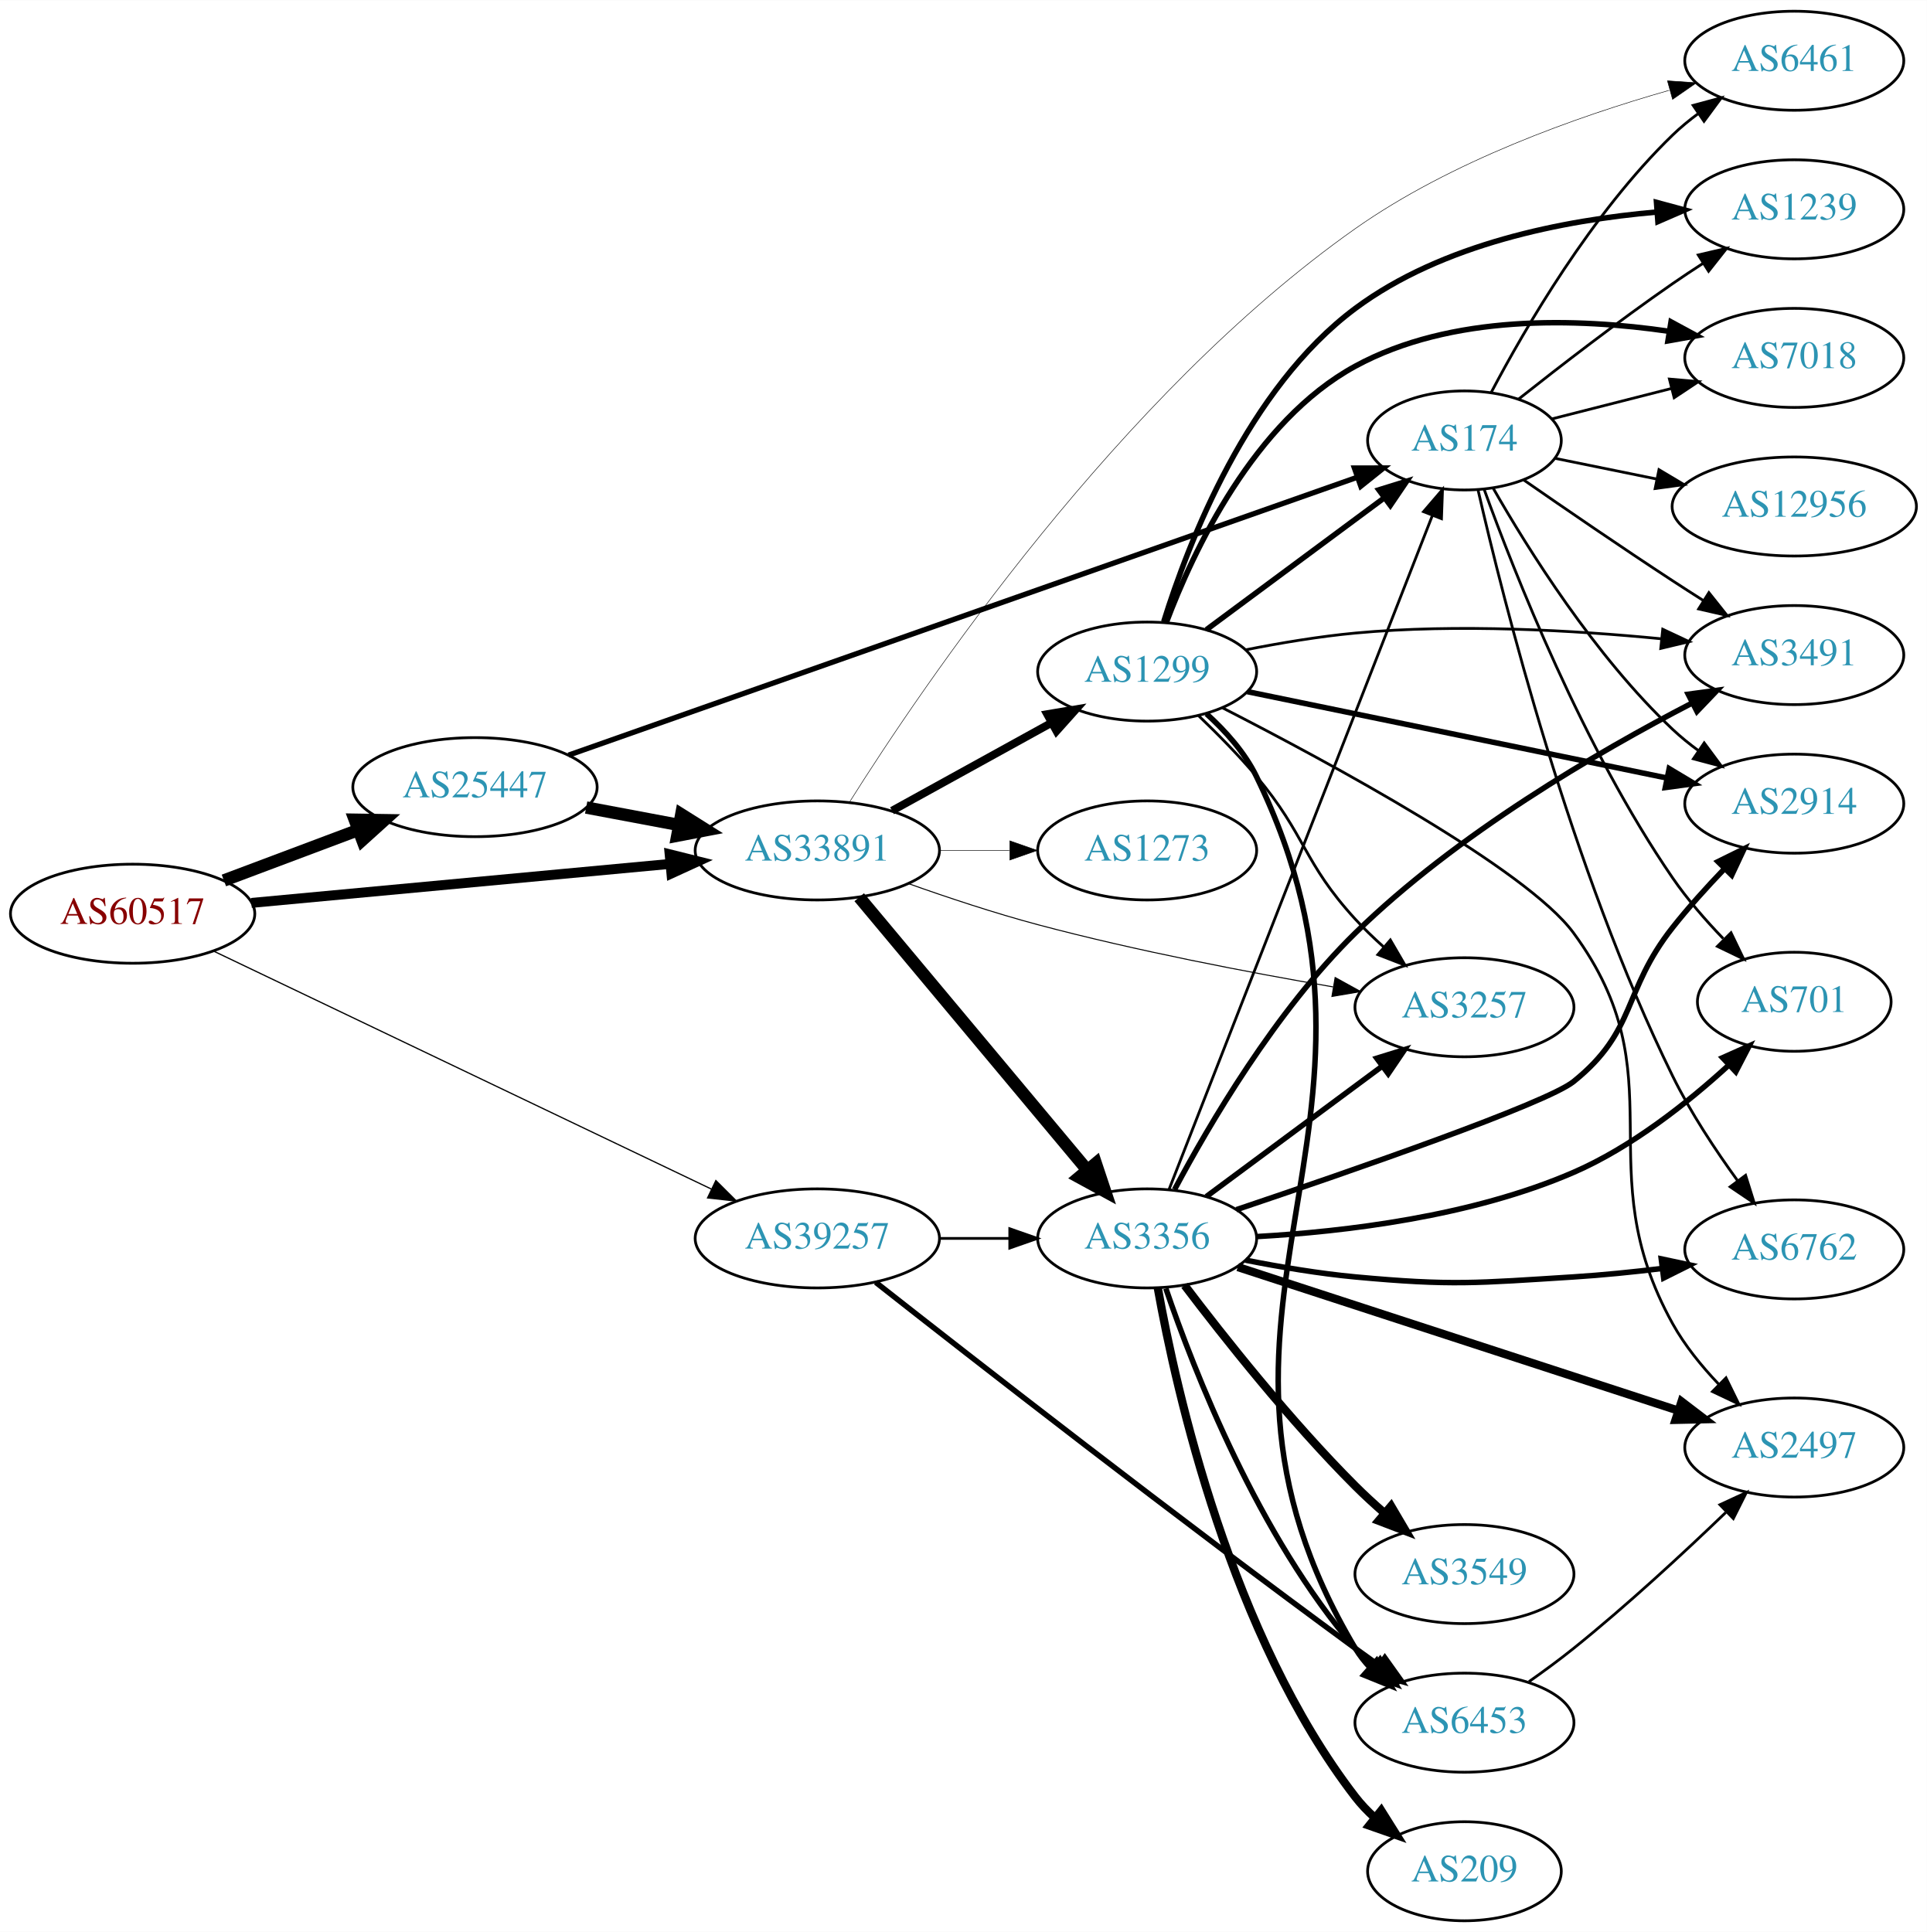
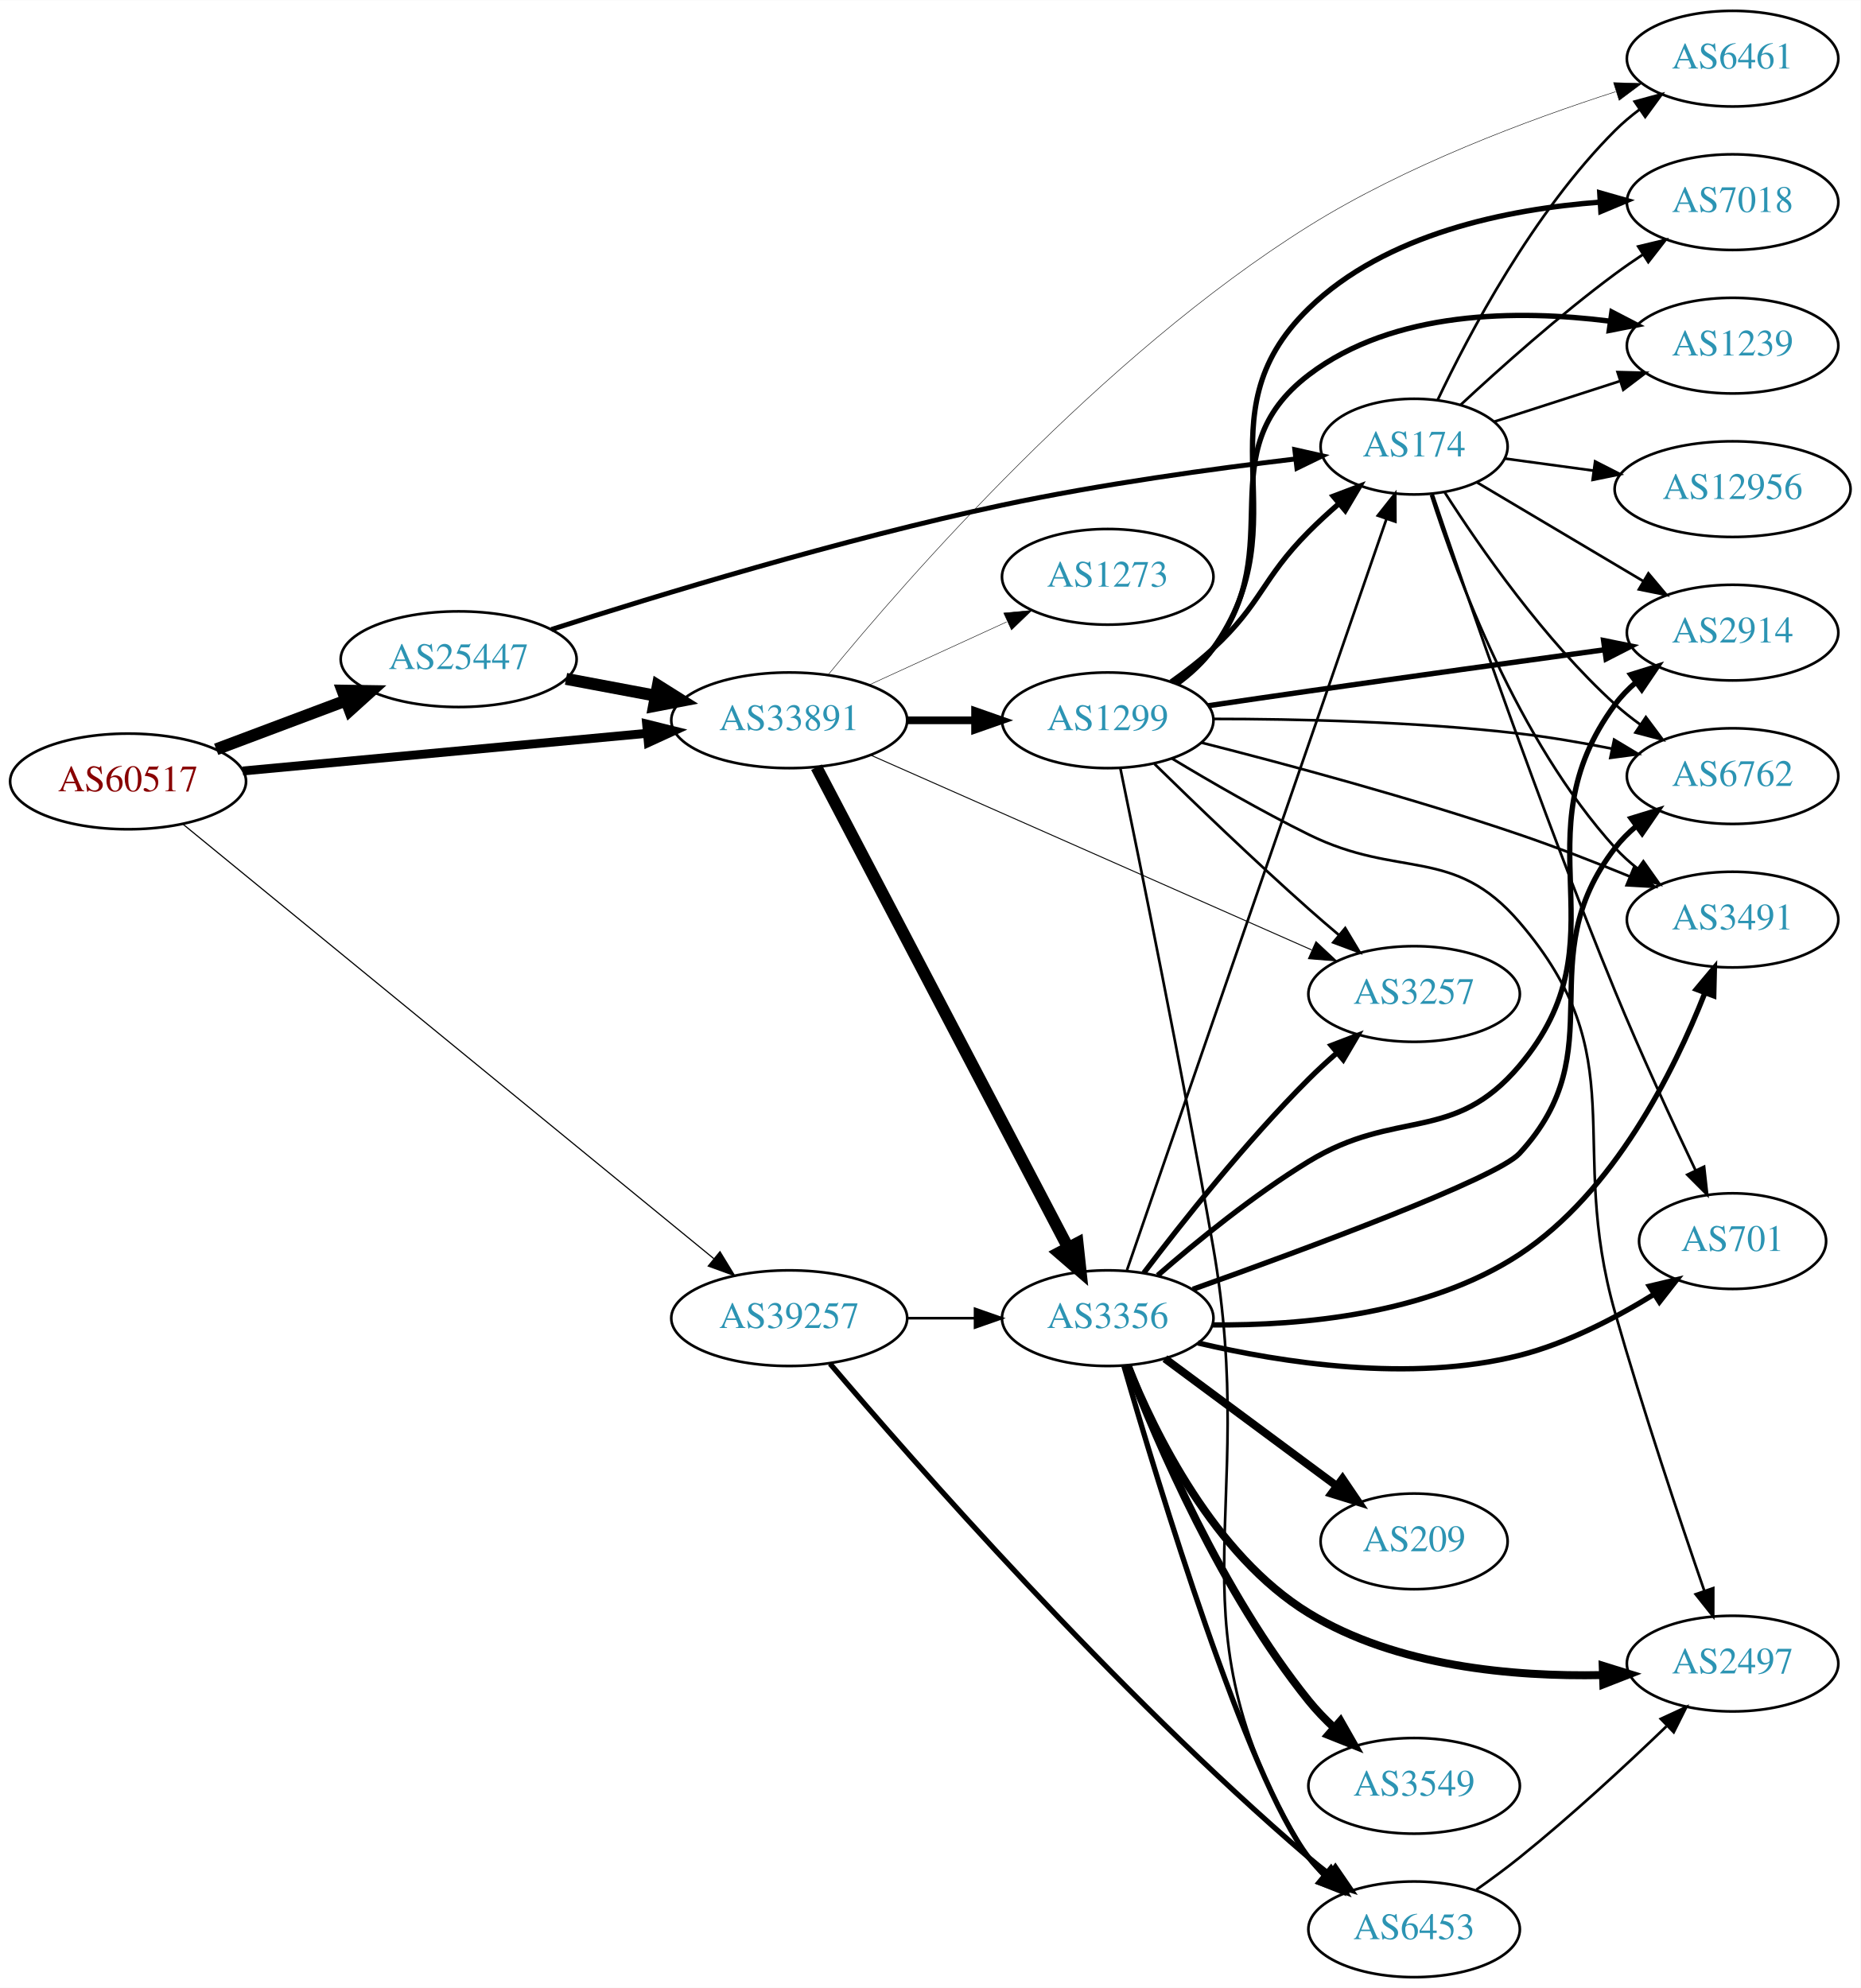
- <svg xmlns="http://www.w3.org/2000/svg" xmlns:xlink="http://www.w3.org/1999/xlink" width="700pt" height="702pt" viewBox="0.00 0.00 700.15 702.00">
-   <g id="graph0" class="graph" transform="scale(1 1) rotate(0) translate(4 698)">
-     <polygon fill="white" stroke="none" points="-4,4 -4,-698 696.155,-698 696.155,4 -4,4" />
+ <svg xmlns="http://www.w3.org/2000/svg" xmlns:xlink="http://www.w3.org/1999/xlink" width="700pt" height="748pt" viewBox="0.00 0.00 700.15 748.00">
+   <g id="graph0" class="graph" transform="scale(1 1) rotate(0) translate(4 744)">
+     <polygon fill="white" stroke="none" points="-4,4 -4,-744 696.155,-744 696.155,4 -4,4" />
    <g id="node1" class="node">
      <g id="a_node1">
        <a xlink:href="/asn/60517" xlink:title="AS60517 ~ AS-CABLEVISION [AT]">
-           <ellipse fill="#ffffff" stroke="black" cx="44.196" cy="-366" rx="44.393" ry="18" />
-           <text text-anchor="middle" x="44.196" y="-362.3" font-family="Times,serif" font-size="14.00" fill="#880000">AS60517</text>
+           <ellipse fill="#ffffff" stroke="black" cx="44.196" cy="-450" rx="44.393" ry="18" />
+           <text text-anchor="middle" x="44.196" y="-446.3" font-family="Times,serif" font-size="14.00" fill="#880000">AS60517</text>
        </a>
      </g>
    </g>
    <g id="node2" class="node">
      <g id="a_node2">
        <a xlink:href="/asn/25447" xlink:title="AS25447 ~ Hackl-Str. 1, Object 2 [AT]">
-           <ellipse fill="#ffffff" stroke="black" cx="168.588" cy="-412" rx="44.393" ry="18" />
-           <text text-anchor="middle" x="168.588" y="-408.3" font-family="Times,serif" font-size="14.00" fill="#2c94b3">AS25447</text>
+           <ellipse fill="#ffffff" stroke="black" cx="168.588" cy="-496" rx="44.393" ry="18" />
+           <text text-anchor="middle" x="168.588" y="-492.3" font-family="Times,serif" font-size="14.00" fill="#2c94b3">AS25447</text>
        </a>
      </g>
    </g>
    <g id="edge1" class="edge">
-       <path fill="none" stroke="black" stroke-width="4.5" d="M77.353,-378.086C92.251,-383.685 110.138,-390.408 126.043,-396.386" />
-       <polygon fill="black" stroke="black" stroke-width="4.5" points="124.9,-400.162 135.646,-399.995 127.67,-392.791 124.9,-400.162" />
+       <path fill="none" stroke="black" stroke-width="4.5" d="M77.353,-462.086C92.251,-467.685 110.138,-474.408 126.043,-480.386" />
+       <polygon fill="black" stroke="black" stroke-width="4.5" points="124.9,-484.162 135.646,-483.995 127.67,-476.791 124.9,-484.162" />
    </g>
    <g id="node3" class="node">
      <g id="a_node3">
        <a xlink:href="/asn/33891" xlink:title="AS33891 ~ CORE-BACKBONE GMBH GLOBAL NETWORK [DE]">
-           <ellipse fill="#ffffff" stroke="black" cx="292.98" cy="-389" rx="44.393" ry="18" />
-           <text text-anchor="middle" x="292.98" y="-385.3" font-family="Times,serif" font-size="14.00" fill="#2c94b3">AS33891</text>
+           <ellipse fill="#ffffff" stroke="black" cx="292.98" cy="-473" rx="44.393" ry="18" />
+           <text text-anchor="middle" x="292.98" y="-469.3" font-family="Times,serif" font-size="14.00" fill="#2c94b3">AS33891</text>
        </a>
      </g>
    </g>
    <g id="edge2" class="edge">
-       <path fill="none" stroke="black" stroke-width="3.6" d="M87.339,-369.928C129.358,-373.844 194.005,-379.869 239.368,-384.097" />
-       <polygon fill="black" stroke="black" stroke-width="3.6" points="239.316,-387.607 249.598,-385.05 239.966,-380.637 239.316,-387.607" />
+       <path fill="none" stroke="black" stroke-width="3.339" d="M87.339,-453.928C129.358,-457.844 194.005,-463.869 239.368,-468.097" />
+       <polygon fill="black" stroke="black" stroke-width="3.339" points="239.316,-471.607 249.598,-469.05 239.966,-464.637 239.316,-471.607" />
    </g>
    <g id="node4" class="node">
      <g id="a_node4">
        <a xlink:href="/asn/39257" xlink:title="AS39257 ~ INC [DE]">
          <ellipse fill="#ffffff" stroke="black" cx="292.98" cy="-248" rx="44.393" ry="18" />
          <text text-anchor="middle" x="292.98" y="-244.3" font-family="Times,serif" font-size="14.00" fill="#2c94b3">AS39257</text>
        </a>
      </g>
    </g>
    <g id="edge3" class="edge">
-       <path fill="none" stroke="black" stroke-width="0.45" d="M73.505,-352.464C118.108,-331.137 204.767,-289.701 254.49,-265.926" />
-       <polygon fill="black" stroke="black" stroke-width="0.45" points="256.11,-269.031 263.622,-261.559 253.091,-262.716 256.11,-269.031" />
+       <path fill="none" stroke="black" stroke-width="0.435" d="M64.974,-433.811C108.854,-397.894 214.429,-311.478 264.606,-270.407" />
+       <polygon fill="black" stroke="black" stroke-width="0.435" points="266.929,-273.028 272.451,-263.986 262.495,-267.611 266.929,-273.028" />
    </g>
    <g id="edge4" class="edge">
-       <path fill="none" stroke="black" stroke-width="4.5" d="M208.988,-404.596C219.688,-402.585 231.411,-400.382 242.589,-398.282" />
-       <polygon fill="black" stroke="black" stroke-width="4.5" points="243.554,-402.107 252.655,-396.39 242.1,-394.367 243.554,-402.107" />
+       <path fill="none" stroke="black" stroke-width="4.5" d="M208.988,-488.596C219.688,-486.585 231.411,-484.382 242.589,-482.282" />
+       <polygon fill="black" stroke="black" stroke-width="4.5" points="243.554,-486.107 252.655,-480.39 242.1,-478.367 243.554,-486.107" />
    </g>
    <g id="node5" class="node">
      <g id="a_node5">
        <a xlink:href="/asn/174" xlink:title="AS174 ~ Cogent Communications [US]">
-           <ellipse fill="#ffffff" stroke="black" cx="528.116" cy="-538" rx="35.194" ry="18" />
-           <text text-anchor="middle" x="528.116" y="-534.3" font-family="Times,serif" font-size="14.00" fill="#2c94b3">AS174</text>
+           <ellipse fill="#ffffff" stroke="black" cx="528.116" cy="-576" rx="35.194" ry="18" />
+           <text text-anchor="middle" x="528.116" y="-572.3" font-family="Times,serif" font-size="14.00" fill="#2c94b3">AS174</text>
        </a>
      </g>
    </g>
    <g id="edge5" class="edge">
-       <path fill="none" stroke="black" stroke-width="1.929" d="M202.583,-423.628C268.983,-447.029 418.409,-499.689 488.914,-524.537" />
-       <polygon fill="black" stroke="black" stroke-width="1.929" points="488.13,-527.972 498.725,-527.994 490.457,-521.37 488.13,-527.972" />
+       <path fill="none" stroke="black" stroke-width="1.841" d="M203.454,-507.177C243.571,-520.059 312.607,-541.106 373.176,-554 410.067,-561.853 452.539,-567.687 483.514,-571.367" />
+       <polygon fill="black" stroke="black" stroke-width="1.841" points="483.217,-574.855 493.554,-572.532 484.024,-567.902 483.217,-574.855" />
    </g>
    <g id="node6" class="node">
      <g id="a_node6">
+         <a xlink:href="/asn/3257" xlink:title="AS3257 ~ GTT [DE]">
+           <ellipse fill="#ffffff" stroke="black" cx="528.116" cy="-370" rx="39.794" ry="18" />
+           <text text-anchor="middle" x="528.116" y="-366.3" font-family="Times,serif" font-size="14.00" fill="#2c94b3">AS3257</text>
+         </a>
+       </g>
+     </g>
+     <g id="edge6" class="edge">
+       <path fill="none" stroke="black" stroke-width="0.36" d="M323.507,-459.955C365.717,-441.307 443.303,-407.029 489.551,-386.596" />
+       <polygon fill="black" stroke="black" stroke-width="0.36" points="491.187,-389.7 498.92,-382.457 488.358,-383.297 491.187,-389.7" />
+     </g>
+     <g id="node7" class="node">
+       <g id="a_node7">
+         <a xlink:href="/asn/1299" xlink:title="AS1299 ~ Telia Carrier [EU]">
+           <ellipse fill="#ffffff" stroke="black" cx="412.823" cy="-473" rx="39.794" ry="18" />
+           <text text-anchor="middle" x="412.823" y="-469.3" font-family="Times,serif" font-size="14.00" fill="#2c94b3">AS1299</text>
+         </a>
+       </g>
+     </g>
+     <g id="edge7" class="edge">
+       <path fill="none" stroke="black" stroke-width="2.88" d="M337.191,-473C345.504,-473 354.267,-473 362.749,-473" />
+       <polygon fill="black" stroke="black" stroke-width="2.88" points="362.908,-476.5 372.908,-473 362.908,-469.5 362.908,-476.5" />
+     </g>
+     <g id="node8" class="node">
+       <g id="a_node8">
        <a xlink:href="/asn/3356" xlink:title="AS3356 ~ Level 3 Parent, LLC [US]">
          <ellipse fill="#ffffff" stroke="black" cx="412.823" cy="-248" rx="39.794" ry="18" />
          <text text-anchor="middle" x="412.823" y="-244.3" font-family="Times,serif" font-size="14.00" fill="#2c94b3">AS3356</text>
        </a>
      </g>
    </g>
-     <g id="edge6" class="edge">
-       <path fill="none" stroke="black" stroke-width="4.5" d="M308.195,-371.992C328.81,-347.326 367.137,-301.467 390.959,-272.964" />
-       <polygon fill="black" stroke="black" stroke-width="4.5" points="394.166,-275.266 397.558,-265.068 388.124,-270.216 394.166,-275.266" />
-     </g>
-     <g id="node7" class="node">
-       <g id="a_node7">
-         <a xlink:href="/asn/6461" xlink:title="AS6461 ~ Zayo Bandwidth [US]">
-           <ellipse fill="#ffffff" stroke="black" cx="647.958" cy="-676" rx="39.794" ry="18" />
-           <text text-anchor="middle" x="647.958" y="-672.3" font-family="Times,serif" font-size="14.00" fill="#2c94b3">AS6461</text>
-         </a>
-       </g>
-     </g>
-     <g id="edge7" class="edge">
-       <path fill="none" stroke="black" stroke-width="0.18" d="M304.685,-406.575C330.961,-448.355 402.78,-554.624 488.469,-615 523.198,-639.47 569.044,-655.719 602.489,-665.249" />
-       <polygon fill="black" stroke="black" stroke-width="0.18" points="601.874,-668.71 612.444,-667.993 603.734,-661.962 601.874,-668.71" />
-     </g>
-     <g id="node8" class="node">
-       <g id="a_node8">
-         <a xlink:href="/asn/1299" xlink:title="AS1299 ~ Telia Carrier [EU]">
-           <ellipse fill="#ffffff" stroke="black" cx="412.823" cy="-454" rx="39.794" ry="18" />
-           <text text-anchor="middle" x="412.823" y="-450.3" font-family="Times,serif" font-size="14.00" fill="#2c94b3">AS1299</text>
-         </a>
-       </g>
-     </g>
    <g id="edge8" class="edge">
-       <path fill="none" stroke="black" stroke-width="2.88" d="M320.133,-403.426C337.188,-412.832 359.612,-425.201 378.015,-435.352" />
-       <polygon fill="black" stroke="black" stroke-width="2.88" points="376.506,-438.517 386.953,-440.282 379.887,-432.388 376.506,-438.517" />
+       <path fill="none" stroke="black" stroke-width="4.5" d="M303.227,-455.345C323.836,-415.995 373.634,-320.916 397.97,-274.451" />
+       <polygon fill="black" stroke="black" stroke-width="4.5" points="401.467,-276.259 402.619,-265.573 394.491,-272.605 401.467,-276.259" />
    </g>
    <g id="node9" class="node">
      <g id="a_node9">
-         <a xlink:href="/asn/3257" xlink:title="AS3257 ~ GTT [DE]">
-           <ellipse fill="#ffffff" stroke="black" cx="528.116" cy="-332" rx="39.794" ry="18" />
-           <text text-anchor="middle" x="528.116" y="-328.3" font-family="Times,serif" font-size="14.00" fill="#2c94b3">AS3257</text>
+         <a xlink:href="/asn/6461" xlink:title="AS6461 ~ ZAYO-6461 [US]">
+           <ellipse fill="#ffffff" stroke="black" cx="647.958" cy="-722" rx="39.794" ry="18" />
+           <text text-anchor="middle" x="647.958" y="-718.3" font-family="Times,serif" font-size="14.00" fill="#2c94b3">AS6461</text>
        </a>
      </g>
    </g>
    <g id="edge9" class="edge">
-       <path fill="none" stroke="black" stroke-width="0.36" d="M326.042,-376.96C340.332,-371.883 357.456,-366.191 373.176,-362 408.751,-352.517 449.691,-344.682 480.405,-339.4" />
-       <polygon fill="black" stroke="black" stroke-width="0.36" points="481.13,-342.827 490.406,-337.708 479.962,-335.925 481.13,-342.827" />
+       <path fill="none" stroke="black" stroke-width="0.18" d="M307.548,-490.039C336.948,-525.946 410.218,-610.1 488.469,-659 524.879,-681.752 570.889,-698.942 603.943,-709.571" />
+       <polygon fill="black" stroke="black" stroke-width="0.18" points="603.171,-712.997 613.761,-712.658 605.271,-706.32 603.171,-712.997" />
    </g>
    <g id="node10" class="node">
      <g id="a_node10">
        <a xlink:href="/asn/1273" xlink:title="AS1273 ~ Vodafone Group PLC [EU]">
-           <ellipse fill="#ffffff" stroke="black" cx="412.823" cy="-389" rx="39.794" ry="18" />
-           <text text-anchor="middle" x="412.823" y="-385.3" font-family="Times,serif" font-size="14.00" fill="#2c94b3">AS1273</text>
+           <ellipse fill="#ffffff" stroke="black" cx="412.823" cy="-527" rx="39.794" ry="18" />
+           <text text-anchor="middle" x="412.823" y="-523.3" font-family="Times,serif" font-size="14.00" fill="#2c94b3">AS1273</text>
        </a>
      </g>
    </g>
    <g id="edge10" class="edge">
-       <path fill="none" stroke="black" stroke-width="0.18" d="M337.191,-389C345.504,-389 354.267,-389 362.749,-389" />
-       <polygon fill="black" stroke="black" stroke-width="0.18" points="362.908,-392.5 372.908,-389 362.908,-385.5 362.908,-392.5" />
-     </g>
-     <g id="edge37" class="edge">
+       <path fill="none" stroke="black" stroke-width="0.18" d="M323.11,-486.348C338.721,-493.502 358.119,-502.391 374.791,-510.03" />
+       <polygon fill="black" stroke="black" stroke-width="0.18" points="373.694,-513.378 384.243,-514.362 376.61,-507.014 373.694,-513.378" />
+     </g>
+     <g id="edge38" class="edge">
      <path fill="none" stroke="black" d="M337.191,-248C345.504,-248 354.267,-248 362.749,-248" />
      <polygon fill="black" stroke="black" points="362.908,-251.5 372.908,-248 362.908,-244.5 362.908,-251.5" />
    </g>
    <g id="node14" class="node">
      <g id="a_node14">
        <a xlink:href="/asn/6453" xlink:title="AS6453 ~ TATA COMMUNICATIONS (AMERICA) INC [US]">
-           <ellipse fill="#ffffff" stroke="black" cx="528.116" cy="-72" rx="39.794" ry="18" />
-           <text text-anchor="middle" x="528.116" y="-68.3" font-family="Times,serif" font-size="14.00" fill="#2c94b3">AS6453</text>
-         </a>
-       </g>
-     </g>
-     <g id="edge38" class="edge">
-       <path fill="none" stroke="black" stroke-width="2" d="M314.198,-232.043C349.298,-204.446 423.938,-146.226 488.469,-99 491.262,-96.956 494.186,-94.851 497.123,-92.76" />
-       <polygon fill="black" stroke="black" stroke-width="2" points="499.177,-95.595 505.331,-86.971 495.142,-89.875 499.177,-95.595" />
+           <ellipse fill="#ffffff" stroke="black" cx="528.116" cy="-18" rx="39.794" ry="18" />
+           <text text-anchor="middle" x="528.116" y="-14.3" font-family="Times,serif" font-size="14.00" fill="#2c94b3">AS6453</text>
+         </a>
+       </g>
+     </g>
+     <g id="edge39" class="edge">
+       <path fill="none" stroke="black" stroke-width="2" d="M308.338,-230.867C339.253,-194.484 415.261,-107.71 488.469,-45 490.956,-42.87 493.609,-40.747 496.315,-38.68" />
+       <polygon fill="black" stroke="black" stroke-width="2" points="498.484,-41.43 504.484,-32.698 494.348,-35.782 498.484,-41.43" />
    </g>
    <g id="edge26" class="edge">
-       <path fill="none" stroke="black" d="M537.822,-555.42C550.118,-578.776 574.383,-620.585 603.762,-649 606.613,-651.757 609.791,-654.377 613.093,-656.823" />
-       <polygon fill="black" stroke="black" points="611.211,-659.776 621.443,-662.523 615.158,-653.994 611.211,-659.776" />
+       <path fill="none" stroke="black" d="M536.928,-593.45C548.683,-618.266 572.869,-664.156 603.762,-695 606.569,-697.802 609.718,-700.451 613.003,-702.914" />
+       <polygon fill="black" stroke="black" points="611.107,-705.859 621.331,-708.637 615.072,-700.089 611.107,-705.859" />
    </g>
    <g id="node11" class="node">
      <g id="a_node11">
-         <a xlink:href="/asn/7018" xlink:title="AS7018 ~ AT&amp;T Services, Inc. [US]">
-           <ellipse fill="#ffffff" stroke="black" cx="647.958" cy="-568" rx="39.794" ry="18" />
-           <text text-anchor="middle" x="647.958" y="-564.3" font-family="Times,serif" font-size="14.00" fill="#2c94b3">AS7018</text>
-         </a>
-       </g>
-     </g>
-     <g id="edge21" class="edge">
-       <path fill="none" stroke="black" d="M559.77,-545.804C573.068,-549.189 588.884,-553.216 603.371,-556.904" />
-       <polygon fill="black" stroke="black" points="602.586,-560.315 613.14,-559.391 604.313,-553.532 602.586,-560.315" />
+         <a xlink:href="/asn/1239" xlink:title="AS1239 ~ Sprint [US]">
+           <ellipse fill="#ffffff" stroke="black" cx="647.958" cy="-614" rx="39.794" ry="18" />
+           <text text-anchor="middle" x="647.958" y="-610.3" font-family="Times,serif" font-size="14.00" fill="#2c94b3">AS1239</text>
+         </a>
+       </g>
+     </g>
+     <g id="edge22" class="edge">
+       <path fill="none" stroke="black" d="M558.246,-585.393C572.447,-589.973 589.781,-595.562 605.347,-600.582" />
+       <polygon fill="black" stroke="black" points="604.678,-604.044 615.27,-603.782 606.827,-597.381 604.678,-604.044" />
    </g>
    <g id="node12" class="node">
      <g id="a_node12">
-         <a xlink:href="/asn/3491" xlink:title="AS3491 ~ PCCW Global, Inc. [US]">
-           <ellipse fill="#ffffff" stroke="black" cx="647.958" cy="-460" rx="39.794" ry="18" />
-           <text text-anchor="middle" x="647.958" y="-456.3" font-family="Times,serif" font-size="14.00" fill="#2c94b3">AS3491</text>
-         </a>
-       </g>
-     </g>
-     <g id="edge19" class="edge">
-       <path fill="none" stroke="black" d="M549.559,-523.702C564.476,-513.351 585.239,-499.11 603.762,-487 607.343,-484.659 611.113,-482.239 614.873,-479.852" />
-       <polygon fill="black" stroke="black" points="616.935,-482.69 623.533,-474.4 613.206,-476.766 616.935,-482.69" />
+         <a xlink:href="/asn/6762" xlink:title="AS6762 ~ TELECOM ITALIA SPARKLE S.p.A. [IT]">
+           <ellipse fill="#ffffff" stroke="black" cx="647.958" cy="-452" rx="39.794" ry="18" />
+           <text text-anchor="middle" x="647.958" y="-448.3" font-family="Times,serif" font-size="14.00" fill="#2c94b3">AS6762</text>
+         </a>
+       </g>
+     </g>
+     <g id="edge25" class="edge">
+       <path fill="none" stroke="black" d="M539.67,-558.732C552.869,-538.083 577.007,-503.272 603.762,-479 606.7,-476.335 609.933,-473.776 613.27,-471.366" />
+       <polygon fill="black" stroke="black" points="615.325,-474.201 621.663,-465.711 611.414,-468.396 615.325,-474.201" />
    </g>
    <g id="node13" class="node">
      <g id="a_node13">
-         <a xlink:href="/asn/2914" xlink:title="AS2914 ~ NTT America, Inc. [US]">
-           <ellipse fill="#ffffff" stroke="black" cx="647.958" cy="-406" rx="39.794" ry="18" />
-           <text text-anchor="middle" x="647.958" y="-402.3" font-family="Times,serif" font-size="14.00" fill="#2c94b3">AS2914</text>
+         <a xlink:href="/asn/3491" xlink:title="AS3491 ~ PCCW Global, Inc. [US]">
+           <ellipse fill="#ffffff" stroke="black" cx="647.958" cy="-398" rx="39.794" ry="18" />
+           <text text-anchor="middle" x="647.958" y="-394.3" font-family="Times,serif" font-size="14.00" fill="#2c94b3">AS3491</text>
        </a>
      </g>
    </g>
    <g id="edge23" class="edge">
-       <path fill="none" stroke="black" d="M538.468,-520.798C551.133,-498.605 575.439,-459.69 603.762,-433 606.649,-430.28 609.849,-427.685 613.165,-425.254" />
-       <polygon fill="black" stroke="black" points="615.227,-428.085 621.534,-419.571 611.294,-422.293 615.227,-428.085" />
+       <path fill="none" stroke="black" d="M534.463,-557.84C544.15,-527.427 567.065,-465.544 603.762,-425 606.285,-422.213 609.16,-419.608 612.202,-417.2" />
+       <polygon fill="black" stroke="black" points="614.385,-419.942 620.513,-411.3 610.333,-414.234 614.385,-419.942" />
    </g>
    <g id="node16" class="node">
      <g id="a_node16">
-         <a xlink:href="/asn/1239" xlink:title="AS1239 ~ Sprint [US]">
-           <ellipse fill="#ffffff" stroke="black" cx="647.958" cy="-622" rx="39.794" ry="18" />
-           <text text-anchor="middle" x="647.958" y="-618.3" font-family="Times,serif" font-size="14.00" fill="#2c94b3">AS1239</text>
+         <a xlink:href="/asn/2914" xlink:title="AS2914 ~ NTT America, Inc. [US]">
+           <ellipse fill="#ffffff" stroke="black" cx="647.958" cy="-506" rx="39.794" ry="18" />
+           <text text-anchor="middle" x="647.958" y="-502.3" font-family="Times,serif" font-size="14.00" fill="#2c94b3">AS2914</text>
        </a>
      </g>
    </g>
    <g id="edge20" class="edge">
-       <path fill="none" stroke="black" d="M547.775,-553.024C562.661,-564.818 584.187,-581.452 603.762,-595 607.28,-597.435 611.011,-599.913 614.749,-602.332" />
-       <polygon fill="black" stroke="black" points="613.068,-605.411 623.385,-607.82 616.822,-599.503 613.068,-605.411" />
+       <path fill="none" stroke="black" d="M551.837,-562.503C569.585,-551.961 594.487,-537.169 614.36,-525.364" />
+       <polygon fill="black" stroke="black" points="616.283,-528.292 623.094,-520.176 612.708,-522.274 616.283,-528.292" />
    </g>
    <g id="node17" class="node">
      <g id="a_node17">
-         <a xlink:href="/asn/701" xlink:title="AS701 ~ UUNET [US]">
-           <ellipse fill="#ffffff" stroke="black" cx="647.958" cy="-334" rx="35.194" ry="18" />
-           <text text-anchor="middle" x="647.958" y="-330.3" font-family="Times,serif" font-size="14.00" fill="#2c94b3">AS701</text>
-         </a>
-       </g>
-     </g>
-     <g id="edge22" class="edge">
-       <path fill="none" stroke="black" d="M535.247,-520.307C546.259,-489.853 571.3,-426.254 603.762,-379 609.051,-371.301 615.68,-363.682 622.144,-356.963" />
-       <polygon fill="black" stroke="black" points="624.973,-359.084 629.569,-349.538 620.023,-354.135 624.973,-359.084" />
+         <a xlink:href="/asn/7018" xlink:title="AS7018 ~ AT&amp;T Services, Inc. [US]">
+           <ellipse fill="#ffffff" stroke="black" cx="647.958" cy="-668" rx="39.794" ry="18" />
+           <text text-anchor="middle" x="647.958" y="-664.3" font-family="Times,serif" font-size="14.00" fill="#2c94b3">AS7018</text>
+         </a>
+       </g>
+     </g>
+     <g id="edge21" class="edge">
+       <path fill="none" stroke="black" d="M545.673,-591.769C560.393,-605.453 582.773,-625.453 603.762,-641 607.12,-643.487 610.71,-645.976 614.332,-648.381" />
+       <polygon fill="black" stroke="black" points="612.445,-651.329 622.747,-653.801 616.235,-645.444 612.445,-651.329" />
    </g>
    <g id="node18" class="node">
      <g id="a_node18">
-         <a xlink:href="/asn/12956" xlink:title="AS12956 ~ TELXIUS [ES]">
-           <ellipse fill="#ffffff" stroke="black" cx="647.958" cy="-514" rx="44.393" ry="18" />
-           <text text-anchor="middle" x="647.958" y="-510.3" font-family="Times,serif" font-size="14.00" fill="#2c94b3">AS12956</text>
+         <a xlink:href="/asn/701" xlink:title="AS701 ~ UUNET [US]">
+           <ellipse fill="#ffffff" stroke="black" cx="647.958" cy="-277" rx="35.194" ry="18" />
+           <text text-anchor="middle" x="647.958" y="-273.3" font-family="Times,serif" font-size="14.00" fill="#2c94b3">AS701</text>
        </a>
      </g>
    </g>
    <g id="edge24" class="edge">
-       <path fill="none" stroke="black" d="M561.006,-531.505C572.408,-529.183 585.535,-526.51 598.042,-523.962" />
-       <polygon fill="black" stroke="black" points="598.795,-527.381 607.895,-521.956 597.398,-520.522 598.795,-527.381" />
+       <path fill="none" stroke="black" d="M535.028,-558.265C547.07,-522.5 575.684,-439.313 603.762,-371 613.24,-347.942 625.139,-322.254 634.047,-303.566" />
+       <polygon fill="black" stroke="black" points="637.235,-305.013 638.405,-294.483 630.924,-301.985 637.235,-305.013" />
    </g>
    <g id="node19" class="node">
      <g id="a_node19">
-         <a xlink:href="/asn/6762" xlink:title="AS6762 ~ TELECOM ITALIA SPARKLE S.p.A. [IT]">
-           <ellipse fill="#ffffff" stroke="black" cx="647.958" cy="-244" rx="39.794" ry="18" />
-           <text text-anchor="middle" x="647.958" y="-240.3" font-family="Times,serif" font-size="14.00" fill="#2c94b3">AS6762</text>
-         </a>
-       </g>
-     </g>
-     <g id="edge25" class="edge">
-       <path fill="none" stroke="black" d="M533.068,-519.939C542.183,-480.104 566.769,-382.272 603.762,-307 610.288,-293.722 619.33,-280.052 627.455,-268.854" />
-       <polygon fill="black" stroke="black" points="630.271,-270.932 633.433,-260.82 624.655,-266.753 630.271,-270.932" />
-     </g>
-     <g id="edge36" class="edge">
-       <path fill="none" stroke="black" d="M420.739,-265.704C439.859,-314.645 493.527,-452.022 516.483,-510.783" />
-       <polygon fill="black" stroke="black" points="513.247,-512.118 520.146,-520.159 519.767,-509.571 513.247,-512.118" />
-     </g>
-     <g id="edge34" class="edge">
-       <path fill="none" stroke="black" stroke-width="2" d="M434.339,-263.212C452.194,-276.45 478.267,-295.781 498.23,-310.583" />
-       <polygon fill="black" stroke="black" stroke-width="2" points="496.252,-313.473 506.369,-316.618 500.421,-307.85 496.252,-313.473" />
+         <a xlink:href="/asn/12956" xlink:title="AS12956 ~ TELXIUS [ES]">
+           <ellipse fill="#ffffff" stroke="black" cx="647.958" cy="-560" rx="44.393" ry="18" />
+           <text text-anchor="middle" x="647.958" y="-556.3" font-family="Times,serif" font-size="14.00" fill="#2c94b3">AS12956</text>
+         </a>
+       </g>
    </g>
    <g id="edge27" class="edge">
-       <path fill="none" stroke="black" stroke-width="2" d="M422.79,-265.767C435.208,-289.14 459.426,-330.572 488.469,-359 525.128,-394.882 576.536,-424.785 610.751,-442.519" />
-       <polygon fill="black" stroke="black" stroke-width="2" points="609.42,-445.769 619.919,-447.193 612.6,-439.533 609.42,-445.769" />
-     </g>
-     <g id="edge31" class="edge">
-       <path fill="none" stroke="black" stroke-width="2" d="M445.234,-258.437C487.315,-272.601 557.878,-297.055 567.762,-305 590.824,-323.537 585.432,-337.774 603.762,-361 609.453,-368.21 616.114,-375.581 622.478,-382.216" />
-       <polygon fill="black" stroke="black" stroke-width="2" points="620.234,-384.927 629.736,-389.613 625.23,-380.024 620.234,-384.927" />
-     </g>
-     <g id="edge28" class="edge">
-       <path fill="none" stroke="black" stroke-width="2" d="M419.621,-229.804C429.82,-199.923 453.281,-139.716 488.469,-99 490.426,-96.736 492.612,-94.568 494.922,-92.514" />
-       <polygon fill="black" stroke="black" stroke-width="2" points="497.458,-94.969 503.101,-86.002 493.098,-89.493 497.458,-94.969" />
+       <path fill="none" stroke="black" d="M562.255,-571.501C572.575,-570.099 584.209,-568.52 595.475,-566.99" />
+       <polygon fill="black" stroke="black" points="596.231,-570.42 605.669,-565.606 595.289,-563.483 596.231,-570.42" />
+     </g>
+     <g id="edge11" class="edge">
+       <path fill="none" stroke="black" stroke-width="2" d="M436.696,-487.427C442.092,-491.243 447.667,-495.549 452.469,-500 471.001,-517.176 470.655,-526.081 488.469,-544 491.97,-547.521 495.828,-551.061 499.71,-554.436" />
+       <polygon fill="black" stroke="black" stroke-width="2" points="497.7,-557.319 507.607,-561.075 502.204,-551.961 497.7,-557.319" />
+     </g>
+     <g id="edge17" class="edge">
+       <path fill="none" stroke="black" d="M430.412,-456.591C445.339,-441.979 468.005,-420.167 488.469,-402 492.105,-398.772 495.993,-395.431 499.849,-392.179" />
+       <polygon fill="black" stroke="black" points="502.189,-394.785 507.631,-385.695 497.708,-389.407 502.189,-394.785" />
+     </g>
+     <g id="edge12" class="edge">
+       <path fill="none" stroke="black" stroke-width="2" d="M438.7,-486.922C443.779,-490.649 448.712,-495.043 452.469,-500 481.763,-538.645 449.921,-573.578 488.469,-603 520.36,-627.341 567.176,-627.573 601.662,-623.234" />
+       <polygon fill="black" stroke="black" stroke-width="2" points="602.535,-626.645 611.938,-621.763 601.543,-619.716 602.535,-626.645" />
+     </g>
+     <g id="edge13" class="edge">
+       <path fill="none" stroke="black" d="M452.546,-473.525C483.756,-473.52 528.719,-472.546 567.762,-468 579.07,-466.683 591.167,-464.594 602.417,-462.353" />
+       <polygon fill="black" stroke="black" points="603.382,-465.728 612.464,-460.271 601.961,-458.873 603.382,-465.728" />
+     </g>
+     <g id="edge14" class="edge">
+       <path fill="none" stroke="black" d="M448.092,-464.598C479.511,-456.62 527.179,-443.819 567.762,-430 581.41,-425.353 596.113,-419.62 609.102,-414.297" />
+       <polygon fill="black" stroke="black" points="610.762,-417.398 618.655,-410.331 608.078,-410.933 610.762,-417.398" />
+     </g>
+     <g id="edge15" class="edge">
+       <path fill="none" stroke="black" d="M417.566,-455.024C424.744,-420.305 440.766,-341.575 452.469,-275 470.383,-173.096 433.674,-132.766 488.469,-45 490.014,-42.527 491.876,-40.219 493.939,-38.078" />
+       <polygon fill="black" stroke="black" points="496.309,-40.656 501.551,-31.448 491.712,-35.377 496.309,-40.656" />
    </g>
    <g id="node15" class="node">
      <g id="a_node15">
        <a xlink:href="/asn/2497" xlink:title="AS2497 ~ Internet Initiative Japan Inc. [JP]">
-           <ellipse fill="#ffffff" stroke="black" cx="647.958" cy="-172" rx="39.794" ry="18" />
-           <text text-anchor="middle" x="647.958" y="-168.3" font-family="Times,serif" font-size="14.00" fill="#2c94b3">AS2497</text>
-         </a>
-       </g>
-     </g>
-     <g id="edge30" class="edge">
-       <path fill="none" stroke="black" stroke-width="3" d="M445.751,-237.592C487.344,-224.033 560.13,-200.305 605.82,-185.411" />
-       <polygon fill="black" stroke="black" stroke-width="3" points="606.994,-188.71 615.416,-182.282 604.824,-182.054 606.994,-188.71" />
+           <ellipse fill="#ffffff" stroke="black" cx="647.958" cy="-118" rx="39.794" ry="18" />
+           <text text-anchor="middle" x="647.958" y="-114.3" font-family="Times,serif" font-size="14.00" fill="#2c94b3">AS2497</text>
+         </a>
+       </g>
+     </g>
+     <g id="edge16" class="edge">
+       <path fill="none" stroke="black" d="M436.937,-458.658C451.474,-449.897 470.767,-438.738 488.469,-430 522.698,-413.105 542.93,-425.99 567.762,-397 611.52,-345.915 585.289,-314.677 603.762,-250 614.169,-213.566 628.075,-172.125 637.264,-145.551" />
+       <polygon fill="black" stroke="black" points="640.676,-146.396 640.655,-135.801 634.064,-144.097 640.676,-146.396" />
+     </g>
+     <g id="edge18" class="edge">
+       <path fill="none" stroke="black" stroke-width="2" d="M450.643,-478.488C462.695,-480.268 476.15,-482.237 488.469,-484 525.776,-489.338 568.051,-495.197 599.552,-499.525" />
+       <polygon fill="black" stroke="black" stroke-width="2" points="599.416,-503.039 609.799,-500.931 600.368,-496.104 599.416,-503.039" />
+     </g>
+     <g id="edge19" class="edge">
+       <path fill="none" stroke="black" stroke-width="2" d="M438.931,-486.752C443.998,-490.489 448.867,-494.929 452.469,-500 486.69,-548.18 446.123,-586.78 488.469,-628 517.434,-656.195 563.233,-665.398 598.165,-668.014" />
+       <polygon fill="black" stroke="black" stroke-width="2" points="597.976,-671.509 608.166,-668.608 598.391,-664.521 597.976,-671.509" />
+     </g>
+     <g id="edge37" class="edge">
+       <path fill="none" stroke="black" d="M420.075,-266.102C438.921,-320.663 495.254,-483.756 517.718,-548.79" />
+       <polygon fill="black" stroke="black" points="514.448,-550.045 521.021,-558.354 521.064,-547.76 514.448,-550.045" />
+     </g>
+     <g id="edge32" class="edge">
+       <path fill="none" stroke="black" stroke-width="2" d="M426.432,-265.057C440.615,-283.781 464.775,-314.325 488.469,-338 491.747,-341.275 495.331,-344.57 498.952,-347.736" />
+       <polygon fill="black" stroke="black" stroke-width="2" points="496.94,-350.618 506.835,-354.402 501.459,-345.273 496.94,-350.618" />
+     </g>
+     <g id="edge34" class="edge">
+       <path fill="none" stroke="black" stroke-width="2" d="M444.851,-258.882C487.238,-273.99 559.015,-300.528 567.762,-310 604.098,-349.346 571.02,-382.617 603.762,-425 606.06,-427.974 608.786,-430.705 611.733,-433.192" />
+       <polygon fill="black" stroke="black" stroke-width="2" points="609.783,-436.102 619.914,-439.201 613.927,-430.46 609.783,-436.102" />
+     </g>
+     <g id="edge36" class="edge">
+       <path fill="none" stroke="black" stroke-width="2" d="M452.396,-245.472C485.59,-245.172 533.421,-249.395 567.762,-272 603.284,-295.382 625.866,-340.783 637.464,-370.223" />
+       <polygon fill="black" stroke="black" stroke-width="2" points="634.312,-371.784 641.112,-379.909 640.863,-369.317 634.312,-371.784" />
+     </g>
+     <g id="edge35" class="edge">
+       <path fill="none" stroke="black" stroke-width="2" d="M418.917,-230.03C431.569,-186.231 465.087,-75.336 488.469,-45 490.249,-42.691 492.283,-40.501 494.464,-38.443" />
+       <polygon fill="black" stroke="black" stroke-width="2" points="496.82,-41.036 502.298,-31.967 492.36,-35.641 496.82,-41.036" />
+     </g>
+     <g id="edge31" class="edge">
+       <path fill="none" stroke="black" stroke-width="3" d="M420.225,-230.228C430.394,-204.829 452.812,-158.815 488.469,-137 521.426,-116.838 565.49,-113.001 598.79,-113.687" />
+       <polygon fill="black" stroke="black" stroke-width="3" points="599.079,-117.2 609.196,-114.054 599.325,-110.204 599.079,-117.2" />
+     </g>
+     <g id="edge29" class="edge">
+       <path fill="none" stroke="black" stroke-width="2" d="M431.621,-264.105C446.201,-276.782 467.737,-294.359 488.469,-307 521.515,-327.148 542.779,-313.44 567.762,-343 608.124,-390.755 566.65,-428.679 603.762,-479 605.993,-482.025 608.674,-484.79 611.594,-487.297" />
+       <polygon fill="black" stroke="black" stroke-width="2" points="609.619,-490.19 619.736,-493.336 613.789,-484.568 609.619,-490.19" />
    </g>
    <g id="edge33" class="edge">
-       <path fill="none" stroke="black" stroke-width="2" d="M452.645,-248.665C484.708,-250.458 530.791,-255.956 567.762,-272 588.846,-281.15 609.186,-297.281 623.972,-310.796" />
-       <polygon fill="black" stroke="black" stroke-width="2" points="621.908,-313.66 631.585,-317.974 626.71,-308.567 621.908,-313.66" />
-     </g>
-     <g id="edge35" class="edge">
-       <path fill="none" stroke="black" stroke-width="2" d="M448.572,-240.099C461.079,-237.624 475.341,-235.221 488.469,-234 523.559,-230.738 532.591,-231.788 567.762,-234 578.244,-234.659 589.46,-235.804 600.057,-237.09" />
-       <polygon fill="black" stroke="black" stroke-width="2" points="599.621,-240.563 609.983,-238.354 600.505,-233.619 599.621,-240.563" />
+       <path fill="none" stroke="black" stroke-width="2" d="M446.761,-238.685C478.28,-231.244 526.926,-223.629 567.762,-234 585.72,-238.561 604.01,-248.103 618.483,-257.043" />
+       <polygon fill="black" stroke="black" stroke-width="2" points="616.657,-260.029 626.964,-262.481 620.435,-254.137 616.657,-260.029" />
    </g>
    <g id="node20" class="node">
      <g id="a_node20">
        <a xlink:href="/asn/3549" xlink:title="AS3549 ~ Level 3 Parent, LLC [US]">
-           <ellipse fill="#ffffff" stroke="black" cx="528.116" cy="-126" rx="39.794" ry="18" />
-           <text text-anchor="middle" x="528.116" y="-122.3" font-family="Times,serif" font-size="14.00" fill="#2c94b3">AS3549</text>
-         </a>
-       </g>
-     </g>
-     <g id="edge29" class="edge">
-       <path fill="none" stroke="black" stroke-width="3" d="M426.432,-230.943C440.615,-212.219 464.775,-181.675 488.469,-158 491.747,-154.725 495.331,-151.43 498.952,-148.264" />
-       <polygon fill="black" stroke="black" stroke-width="3" points="501.459,-150.727 506.835,-141.598 496.94,-145.382 501.459,-150.727" />
+           <ellipse fill="#ffffff" stroke="black" cx="528.116" cy="-72" rx="39.794" ry="18" />
+           <text text-anchor="middle" x="528.116" y="-68.3" font-family="Times,serif" font-size="14.00" fill="#2c94b3">AS3549</text>
+         </a>
+       </g>
+     </g>
+     <g id="edge28" class="edge">
+       <path fill="none" stroke="black" stroke-width="3" d="M420.316,-230.272C431.346,-201.694 455.764,-144.549 488.469,-104 491.315,-100.472 494.6,-97.056 498.029,-93.853" />
+       <polygon fill="black" stroke="black" stroke-width="3" points="500.406,-96.424 505.649,-87.218 495.809,-91.145 500.406,-96.424" />
    </g>
    <g id="node21" class="node">
      <g id="a_node21">
        <a xlink:href="/asn/209" xlink:title="AS209 ~ CenturyLink Communications, LLC [US]">
-           <ellipse fill="#ffffff" stroke="black" cx="528.116" cy="-18" rx="35.194" ry="18" />
-           <text text-anchor="middle" x="528.116" y="-14.3" font-family="Times,serif" font-size="14.00" fill="#2c94b3">AS209</text>
-         </a>
-       </g>
-     </g>
-     <g id="edge32" class="edge">
-       <path fill="none" stroke="black" stroke-width="3" d="M416.694,-229.959C423.449,-192.218 443.309,-103.589 488.469,-45 490.518,-42.342 492.902,-39.843 495.461,-37.52" />
-       <polygon fill="black" stroke="black" stroke-width="3" points="497.874,-40.072 503.503,-31.097 493.505,-34.603 497.874,-40.072" />
-     </g>
-     <g id="edge11" class="edge">
-       <path fill="none" stroke="black" stroke-width="2" d="M434.339,-469.212C452.417,-482.615 478.92,-502.266 498.975,-517.135" />
-       <polygon fill="black" stroke="black" stroke-width="2" points="497.015,-520.039 507.132,-523.183 501.184,-514.416 497.015,-520.039" />
-     </g>
-     <g id="edge15" class="edge">
-       <path fill="none" stroke="black" d="M431.463,-438.009C438.316,-431.457 446.046,-423.631 452.469,-416 470.571,-394.495 469.467,-384.713 488.469,-364 491.602,-360.586 495.101,-357.209 498.679,-354.002" />
-       <polygon fill="black" stroke="black" points="501.194,-356.457 506.526,-347.301 496.648,-351.133 501.194,-356.457" />
-     </g>
-     <g id="edge12" class="edge">
-       <path fill="none" stroke="black" stroke-width="2" d="M419.785,-471.821C429.526,-497.729 451.558,-544.89 488.469,-565 523.292,-583.972 569.126,-582.537 602.543,-577.657" />
-       <polygon fill="black" stroke="black" stroke-width="2" points="603.175,-581.1 612.489,-576.051 602.059,-574.19 603.175,-581.1" />
-     </g>
-     <g id="edge13" class="edge">
-       <path fill="none" stroke="black" d="M448.572,-461.901C461.079,-464.376 475.341,-466.779 488.469,-468 525.685,-471.46 567.966,-469.006 599.492,-465.935" />
-       <polygon fill="black" stroke="black" points="600.16,-469.384 609.748,-464.877 599.442,-462.421 600.16,-469.384" />
-     </g>
-     <g id="edge14" class="edge">
-       <path fill="none" stroke="black" stroke-width="2" d="M449.231,-446.71C490.002,-438.316 557.068,-424.507 601.621,-415.334" />
-       <polygon fill="black" stroke="black" stroke-width="2" points="602.511,-418.725 611.6,-413.28 601.099,-411.869 602.511,-418.725" />
-     </g>
-     <g id="edge16" class="edge">
-       <path fill="none" stroke="black" stroke-width="2" d="M434.388,-438.657C441.276,-432.413 448.265,-424.628 452.469,-416 514.586,-288.535 415.929,-220.834 488.469,-99 489.961,-96.495 491.786,-94.164 493.823,-92.007" />
-       <polygon fill="black" stroke="black" stroke-width="2" points="496.194,-94.583 501.385,-85.347 491.567,-89.329 496.194,-94.583" />
-     </g>
-     <g id="edge17" class="edge">
-       <path fill="none" stroke="black" d="M440.089,-440.882C479.403,-420.757 550.761,-382.167 567.762,-359 606.282,-306.51 572.171,-273.93 603.762,-217 608.143,-209.105 614.253,-201.58 620.5,-195.02" />
-       <polygon fill="black" stroke="black" points="623.152,-197.32 627.801,-187.8 618.23,-192.343 623.152,-197.32" />
-     </g>
-     <g id="edge18" class="edge">
-       <path fill="none" stroke="black" stroke-width="2" d="M418.847,-472.119C427.813,-500.937 449.396,-556.924 488.469,-586 520.062,-609.509 564.312,-618.085 598.029,-621.023" />
-       <polygon fill="black" stroke="black" stroke-width="2" points="597.9,-624.522 608.129,-621.764 598.412,-617.541 597.9,-624.522" />
-     </g>
-     <g id="edge39" class="edge">
-       <path fill="none" stroke="black" d="M551.564,-86.919C556.972,-90.721 562.66,-94.897 567.762,-99 587.121,-114.567 607.714,-133.635 623.048,-148.379" />
-       <polygon fill="black" stroke="black" points="620.936,-151.207 630.552,-155.654 625.808,-146.18 620.936,-151.207" />
+           <ellipse fill="#ffffff" stroke="black" cx="528.116" cy="-164" rx="35.194" ry="18" />
+           <text text-anchor="middle" x="528.116" y="-160.3" font-family="Times,serif" font-size="14.00" fill="#2c94b3">AS209</text>
+         </a>
+       </g>
+     </g>
+     <g id="edge30" class="edge">
+       <path fill="none" stroke="black" stroke-width="3" d="M434.339,-232.788C452.417,-219.385 478.92,-199.734 498.975,-184.865" />
+       <polygon fill="black" stroke="black" stroke-width="3" points="501.184,-187.584 507.132,-178.817 497.015,-181.961 501.184,-187.584" />
+     </g>
+     <g id="edge40" class="edge">
+       <path fill="none" stroke="black" d="M551.564,-32.919C556.972,-36.721 562.66,-40.897 567.762,-45 587.121,-60.567 607.714,-79.635 623.048,-94.379" />
+       <polygon fill="black" stroke="black" points="620.936,-97.207 630.552,-101.654 625.808,-92.18 620.936,-97.207" />
    </g>
  </g>
</svg>
